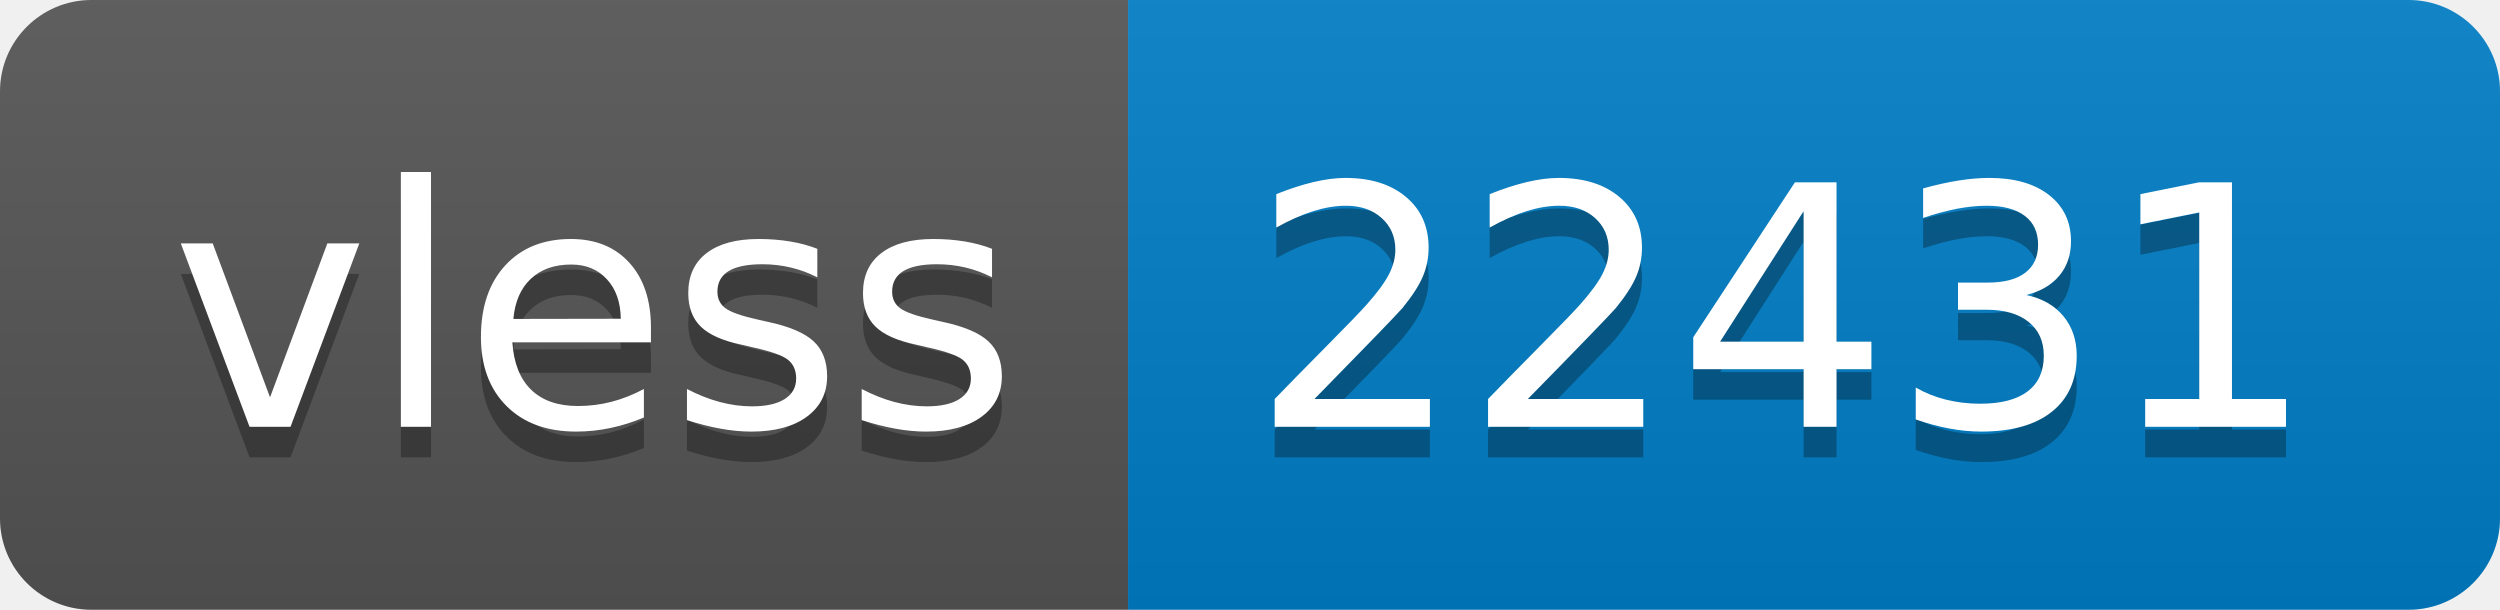
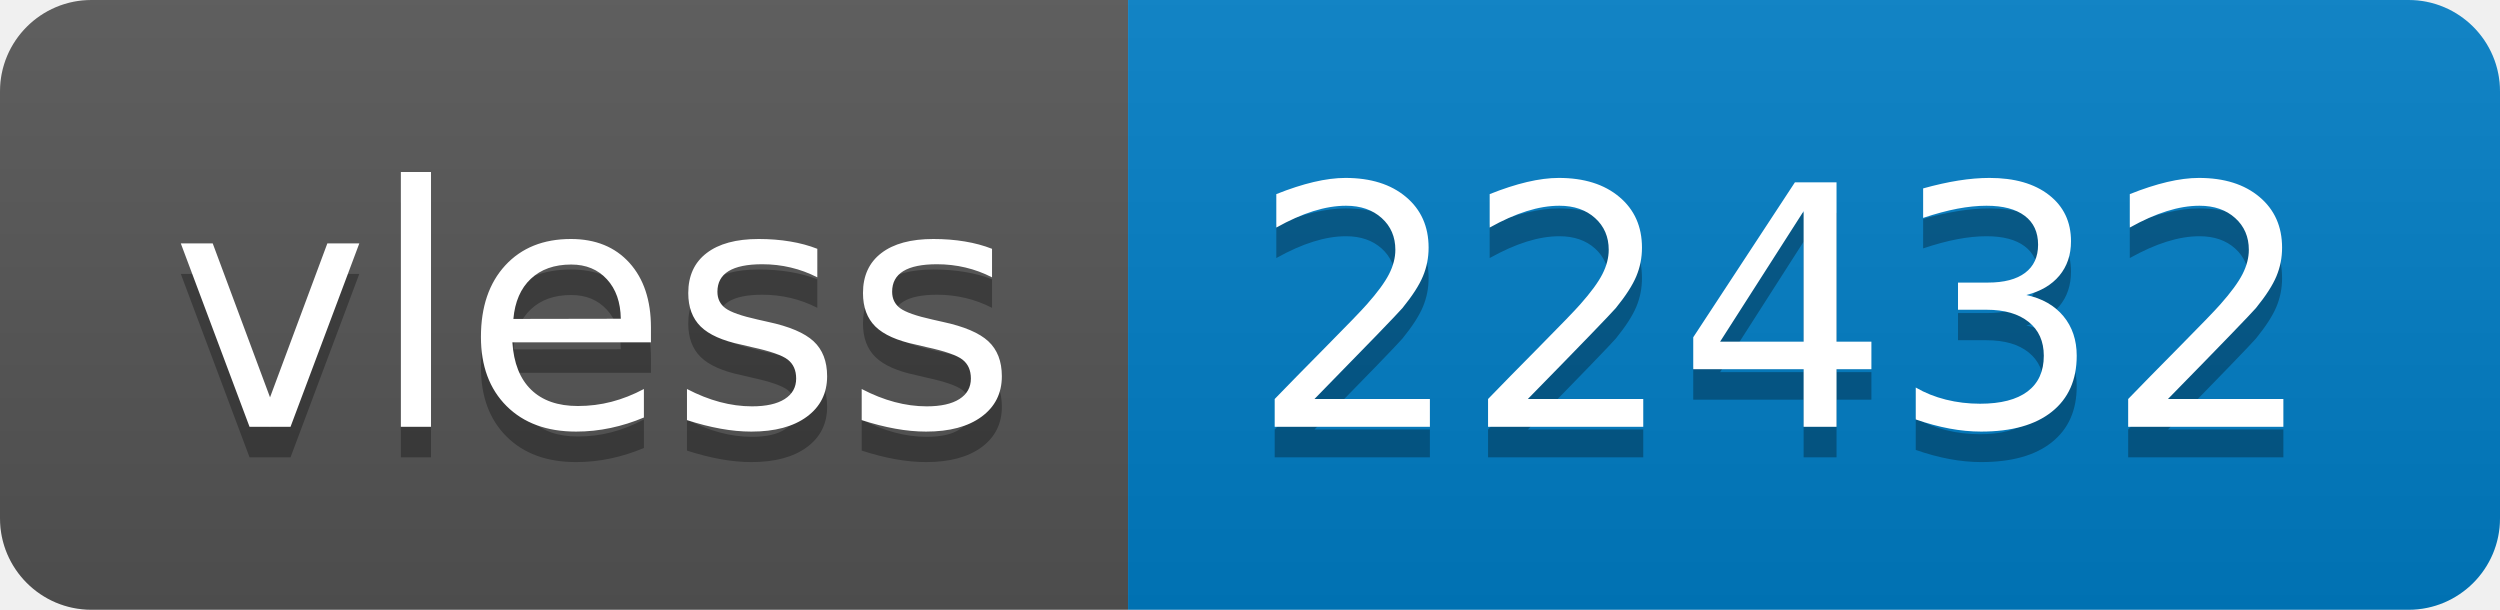
- <svg xmlns="http://www.w3.org/2000/svg" width="82" height="20" role="img" aria-label="vless: 22431">
+ <svg xmlns="http://www.w3.org/2000/svg" width="82" height="20" role="img" aria-label="vless: 22432">
  <linearGradient id="s" x2="0" y2="100%">
    <stop offset="0" stop-color="#bbb" stop-opacity=".1" />
    <stop offset="1" stop-opacity=".1" />
  </linearGradient>
  <clipPath id="r">
    <rect width="82" height="20" rx="3" fill="#fff" />
  </clipPath>
  <g clip-path="url(#r)">
    <rect width="37" height="20" fill="#555" />
    <rect x="37" width="45" height="20" fill="#007ec6" />
    <rect width="82" height="20" fill="url(#s)" />
  </g>
  <g fill="#fff" text-anchor="middle" font-family="Verdana,Geneva,DejaVu Sans,sans-serif" text-rendering="geometricPrecision" font-size="110">
    <text aria-hidden="true" x="195" y="150" fill="#010101" fill-opacity=".3" transform="scale(.1)" textLength="270">vless</text>
    <text x="195" y="140" transform="scale(.1)" fill="#fff" textLength="270">vless</text>
-     <text aria-hidden="true" x="585" y="150" fill="#010101" fill-opacity=".3" transform="scale(.1)" textLength="350">22431</text>
-     <text x="585" y="140" transform="scale(.1)" fill="#fff" textLength="350">22431</text>
+     <text aria-hidden="true" x="585" y="150" fill="#010101" fill-opacity=".3" transform="scale(.1)" textLength="350">22432</text>
+     <text x="585" y="140" transform="scale(.1)" fill="#fff" textLength="350">22432</text>
  </g>
</svg>
